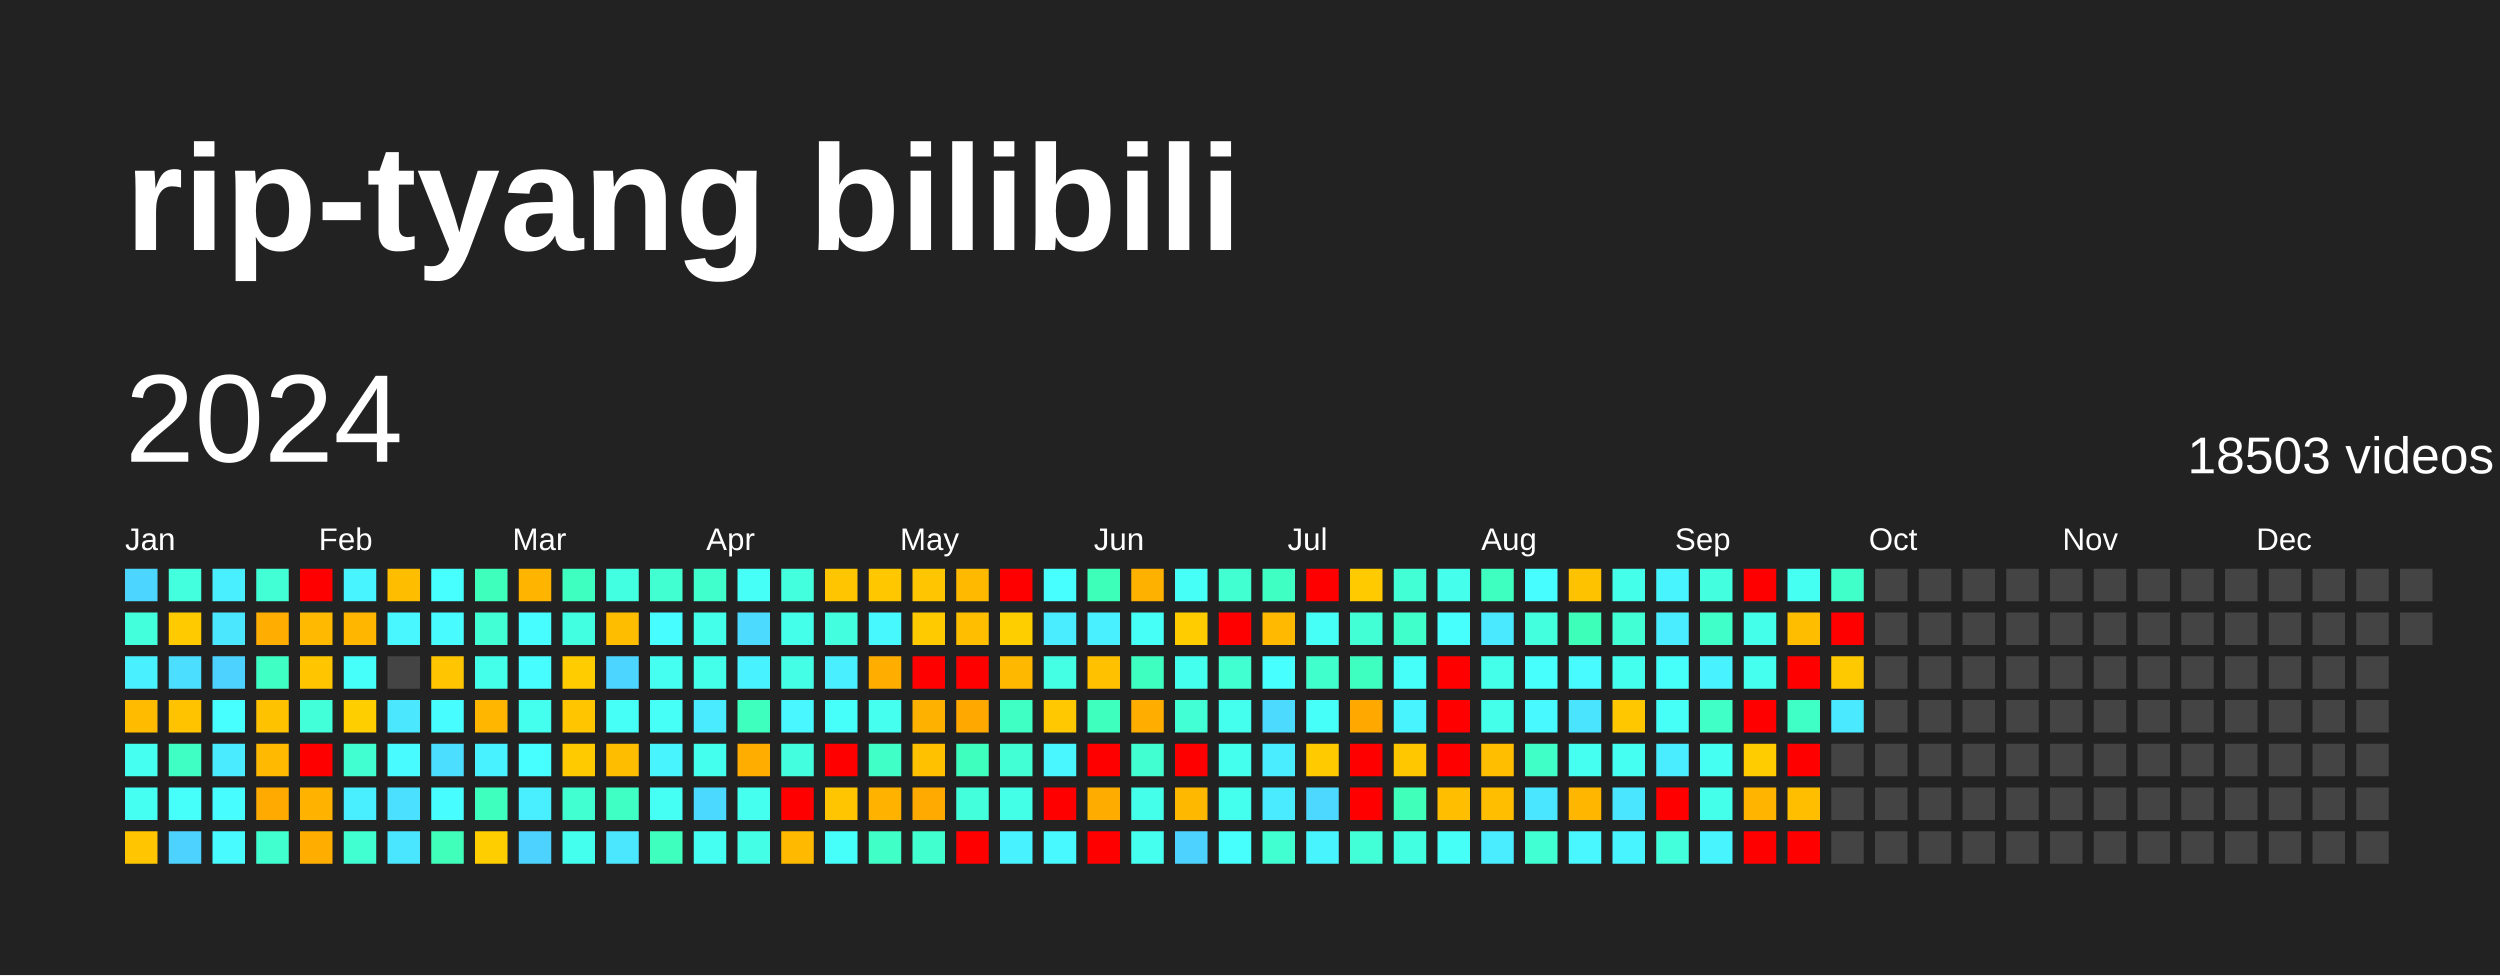
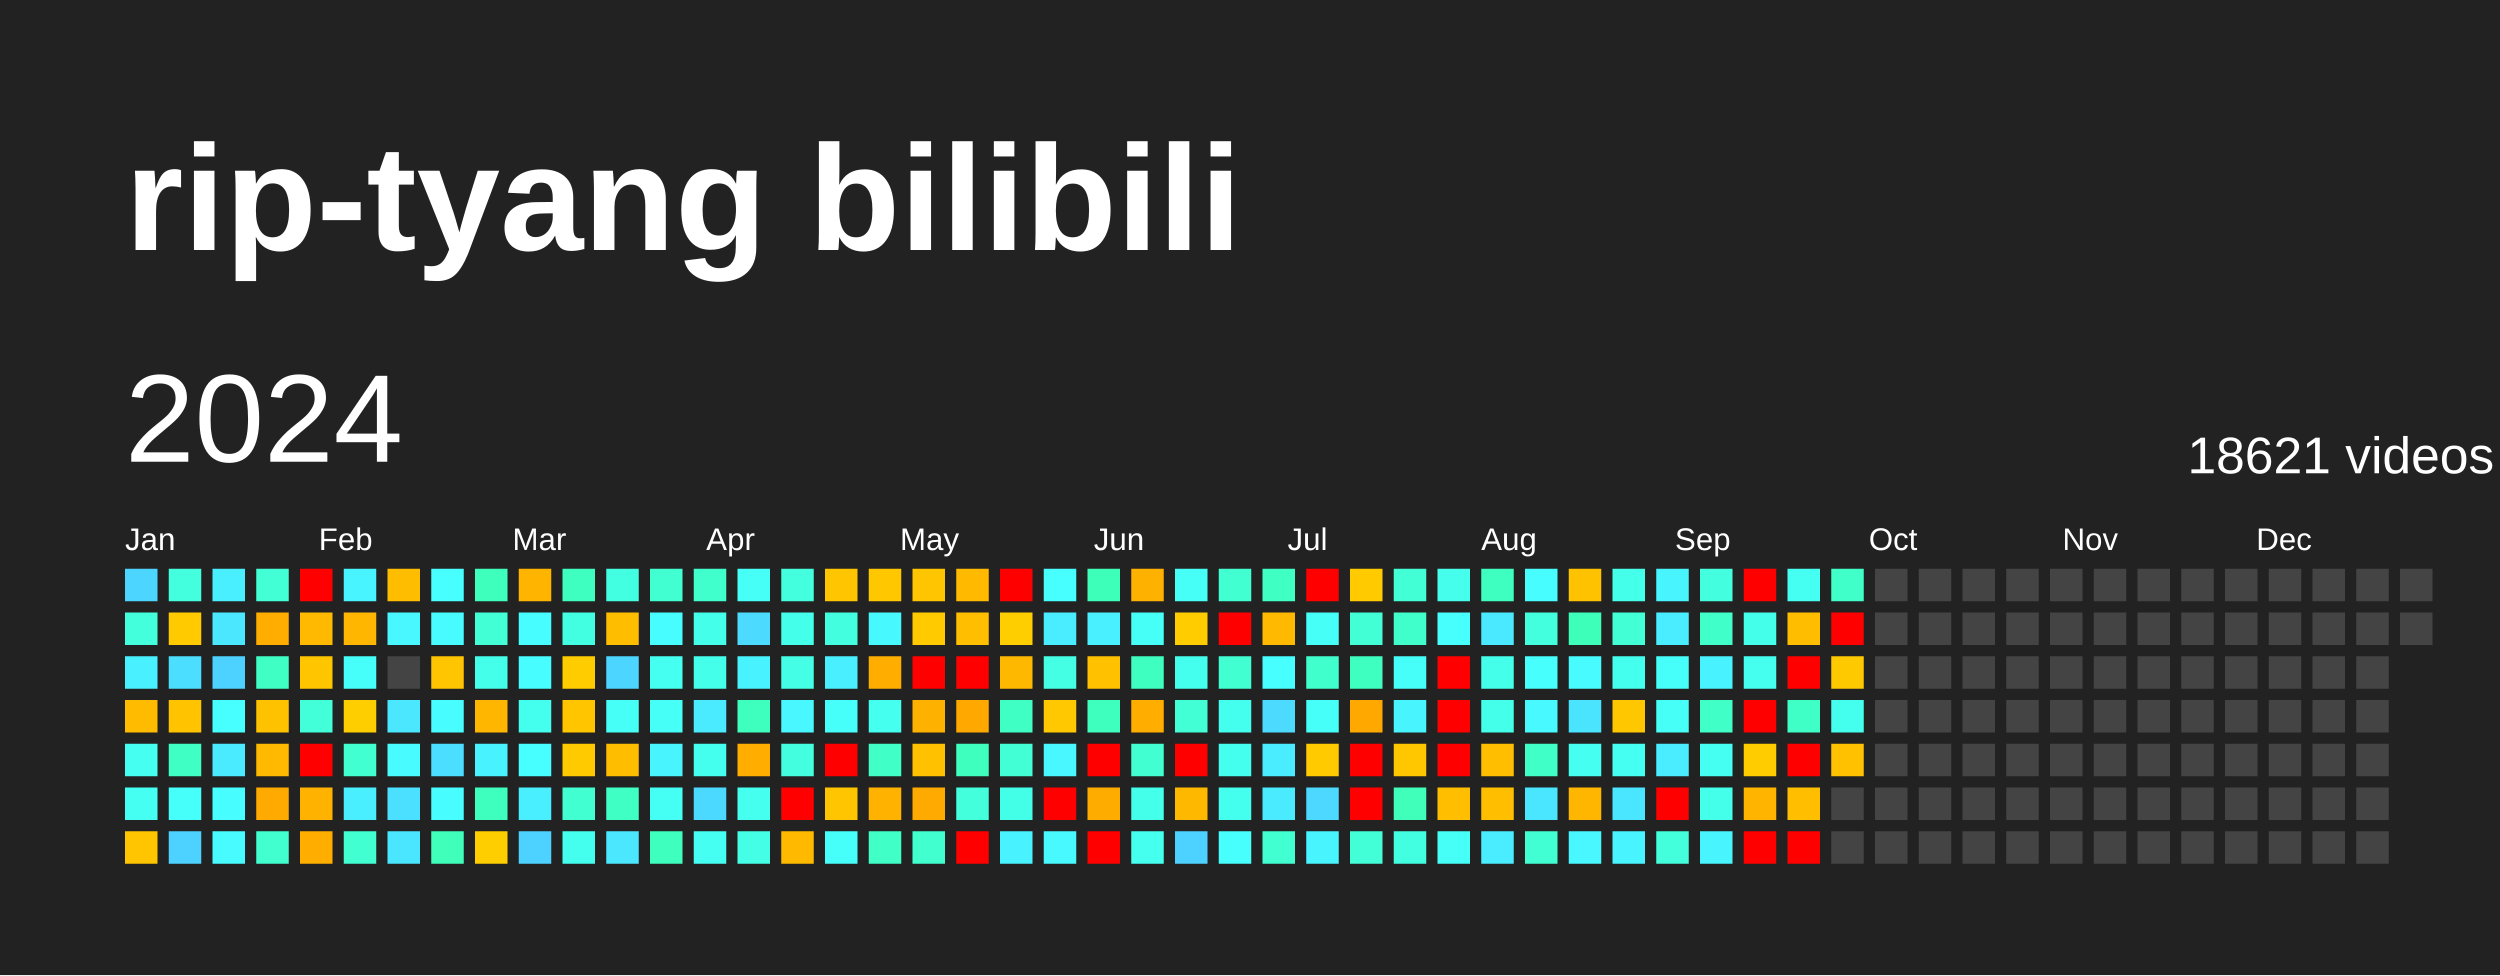
<svg xmlns="http://www.w3.org/2000/svg" baseProfile="full" height="78mm" version="1.1" viewBox="0,0,200,78" width="200mm">
  <defs />
  <rect fill="#222222" height="78" width="200" x="0" y="0" />
  <text fill="#FFFFFF" style="font-size:12px; font-family:Arial; font-weight:bold;" x="10" y="20">rip-tyang bilibili</text>
  <text dominant-baseline="hanging" fill="#FFFFFF" style="font-size:10.0px; font-family:Arial;" x="10" y="30">2024</text>
-   <text dominant-baseline="hanging" fill="#FFFFFF" style="font-size:4.125px; font-family:Arial;" x="175" y="35">18503 videos</text>
+   <text dominant-baseline="hanging" fill="#FFFFFF" style="font-size:4.125px; font-family:Arial;" x="175" y="35">18621 videos</text>
  <text fill="#FFFFFF" style="font-size:2.5px; font-family:Arial" x="10.0" y="44">Jan</text>
  <text fill="#FFFFFF" style="font-size:2.5px; font-family:Arial" x="25.5" y="44">Feb</text>
  <text fill="#FFFFFF" style="font-size:2.5px; font-family:Arial" x="41.0" y="44">Mar</text>
  <text fill="#FFFFFF" style="font-size:2.5px; font-family:Arial" x="56.5" y="44">Apr</text>
  <text fill="#FFFFFF" style="font-size:2.5px; font-family:Arial" x="72.0" y="44">May</text>
  <text fill="#FFFFFF" style="font-size:2.5px; font-family:Arial" x="87.5" y="44">Jun</text>
  <text fill="#FFFFFF" style="font-size:2.5px; font-family:Arial" x="103.0" y="44">Jul</text>
  <text fill="#FFFFFF" style="font-size:2.5px; font-family:Arial" x="118.5" y="44">Aug</text>
  <text fill="#FFFFFF" style="font-size:2.5px; font-family:Arial" x="134.0" y="44">Sep</text>
  <text fill="#FFFFFF" style="font-size:2.5px; font-family:Arial" x="149.5" y="44">Oct</text>
  <text fill="#FFFFFF" style="font-size:2.5px; font-family:Arial" x="165.0" y="44">Nov</text>
  <text fill="#FFFFFF" style="font-size:2.5px; font-family:Arial" x="180.5" y="44">Dec</text>
  <rect fill="#4cd6ff" height="2.6" width="2.6" x="10.0" y="45.5" />
  <rect fill="#43ffdb" height="2.6" width="2.6" x="10.0" y="49.0" />
  <rect fill="#49f0ff" height="2.6" width="2.6" x="10.0" y="52.5" />
  <rect fill="#ffbb00" height="2.6" width="2.6" x="10.0" y="56.0" />
  <rect fill="#45fff1" height="2.6" width="2.6" x="10.0" y="59.5" />
  <rect fill="#45fff3" height="2.6" width="2.6" x="10.0" y="63.0" />
  <rect fill="#ffc500" height="2.6" width="2.6" x="10.0" y="66.5" />
  <rect fill="#43ffdd" height="2.6" width="2.6" x="13.5" y="45.5" />
  <rect fill="#ffcb00" height="2.6" width="2.6" x="13.5" y="49.0" />
  <rect fill="#4bdeff" height="2.6" width="2.6" x="13.5" y="52.5" />
  <rect fill="#ffc300" height="2.6" width="2.6" x="13.5" y="56.0" />
  <rect fill="#40ffc4" height="2.6" width="2.6" x="13.5" y="59.5" />
  <rect fill="#46fffb" height="2.6" width="2.6" x="13.5" y="63.0" />
  <rect fill="#4dd2ff" height="2.6" width="2.6" x="13.5" y="66.5" />
  <rect fill="#49efff" height="2.6" width="2.6" x="17.0" y="45.5" />
  <rect fill="#4ae7ff" height="2.6" width="2.6" x="17.0" y="49.0" />
  <rect fill="#4dd2ff" height="2.6" width="2.6" x="17.0" y="52.5" />
  <rect fill="#47fffe" height="2.6" width="2.6" x="17.0" y="56.0" />
  <rect fill="#4aeaff" height="2.6" width="2.6" x="17.0" y="59.5" />
  <rect fill="#47fdff" height="2.6" width="2.6" x="17.0" y="63.0" />
  <rect fill="#47fbff" height="2.6" width="2.6" x="17.0" y="66.5" />
  <rect fill="#42ffd6" height="2.6" width="2.6" x="20.5" y="45.5" />
  <rect fill="#ffad00" height="2.6" width="2.6" x="20.5" y="49.0" />
  <rect fill="#40ffc4" height="2.6" width="2.6" x="20.5" y="52.5" />
  <rect fill="#ffc200" height="2.6" width="2.6" x="20.5" y="56.0" />
  <rect fill="#ffb900" height="2.6" width="2.6" x="20.5" y="59.5" />
  <rect fill="#ffaa00" height="2.6" width="2.6" x="20.5" y="63.0" />
  <rect fill="#41ffce" height="2.6" width="2.6" x="20.5" y="66.5" />
  <rect fill="red" height="2.6" width="2.6" x="24.0" y="45.5" />
  <rect fill="#ffb900" height="2.6" width="2.6" x="24.0" y="49.0" />
  <rect fill="#ffc600" height="2.6" width="2.6" x="24.0" y="52.5" />
  <rect fill="#42ffda" height="2.6" width="2.6" x="24.0" y="56.0" />
  <rect fill="red" height="2.6" width="2.6" x="24.0" y="59.5" />
  <rect fill="#ffb200" height="2.6" width="2.6" x="24.0" y="63.0" />
  <rect fill="#ffae00" height="2.6" width="2.6" x="24.0" y="66.5" />
  <rect fill="#48f4ff" height="2.6" width="2.6" x="27.5" y="45.5" />
  <rect fill="#ffb600" height="2.6" width="2.6" x="27.5" y="49.0" />
  <rect fill="#46fffb" height="2.6" width="2.6" x="27.5" y="52.5" />
  <rect fill="#ffce00" height="2.6" width="2.6" x="27.5" y="56.0" />
  <rect fill="#41ffd1" height="2.6" width="2.6" x="27.5" y="59.5" />
  <rect fill="#49efff" height="2.6" width="2.6" x="27.5" y="63.0" />
  <rect fill="#41ffd1" height="2.6" width="2.6" x="27.5" y="66.5" />
  <rect fill="#ffbd00" height="2.6" width="2.6" x="31.0" y="45.5" />
  <rect fill="#48f7ff" height="2.6" width="2.6" x="31.0" y="49.0" />
  <rect fill="#444444" height="2.6" width="2.6" x="31.0" y="52.5" />
  <rect fill="#4ae7ff" height="2.6" width="2.6" x="31.0" y="56.0" />
  <rect fill="#47fbff" height="2.6" width="2.6" x="31.0" y="59.5" />
  <rect fill="#4be0ff" height="2.6" width="2.6" x="31.0" y="63.0" />
  <rect fill="#4ae6ff" height="2.6" width="2.6" x="31.0" y="66.5" />
  <rect fill="#47fffe" height="2.6" width="2.6" x="34.5" y="45.5" />
  <rect fill="#47fbff" height="2.6" width="2.6" x="34.5" y="49.0" />
  <rect fill="#ffc500" height="2.6" width="2.6" x="34.5" y="52.5" />
  <rect fill="#47fdff" height="2.6" width="2.6" x="34.5" y="56.0" />
  <rect fill="#4bdeff" height="2.6" width="2.6" x="34.5" y="59.5" />
  <rect fill="#47fdff" height="2.6" width="2.6" x="34.5" y="63.0" />
  <rect fill="#3fffbb" height="2.6" width="2.6" x="34.5" y="66.5" />
  <rect fill="#3fffbd" height="2.6" width="2.6" x="38.0" y="45.5" />
  <rect fill="#42ffd5" height="2.6" width="2.6" x="38.0" y="49.0" />
  <rect fill="#44ffea" height="2.6" width="2.6" x="38.0" y="52.5" />
  <rect fill="#ffb600" height="2.6" width="2.6" x="38.0" y="56.0" />
  <rect fill="#49f2ff" height="2.6" width="2.6" x="38.0" y="59.5" />
  <rect fill="#3fffbf" height="2.6" width="2.6" x="38.0" y="63.0" />
  <rect fill="#ffce00" height="2.6" width="2.6" x="38.0" y="66.5" />
  <rect fill="#ffb400" height="2.6" width="2.6" x="41.5" y="45.5" />
  <rect fill="#47fdff" height="2.6" width="2.6" x="41.5" y="49.0" />
  <rect fill="#47fdff" height="2.6" width="2.6" x="41.5" y="52.5" />
  <rect fill="#45ffee" height="2.6" width="2.6" x="41.5" y="56.0" />
  <rect fill="#47ffff" height="2.6" width="2.6" x="41.5" y="59.5" />
  <rect fill="#49efff" height="2.6" width="2.6" x="41.5" y="63.0" />
  <rect fill="#4dd2ff" height="2.6" width="2.6" x="41.5" y="66.5" />
  <rect fill="#3fffc0" height="2.6" width="2.6" x="45.0" y="45.5" />
  <rect fill="#43ffe2" height="2.6" width="2.6" x="45.0" y="49.0" />
  <rect fill="#ffcc00" height="2.6" width="2.6" x="45.0" y="52.5" />
  <rect fill="#ffc600" height="2.6" width="2.6" x="45.0" y="56.0" />
  <rect fill="#ffcb00" height="2.6" width="2.6" x="45.0" y="59.5" />
  <rect fill="#41ffd0" height="2.6" width="2.6" x="45.0" y="63.0" />
  <rect fill="#45ffee" height="2.6" width="2.6" x="45.0" y="66.5" />
  <rect fill="#43ffe2" height="2.6" width="2.6" x="48.5" y="45.5" />
  <rect fill="#ffbd00" height="2.6" width="2.6" x="48.5" y="49.0" />
  <rect fill="#4cd6ff" height="2.6" width="2.6" x="48.5" y="52.5" />
  <rect fill="#46fff6" height="2.6" width="2.6" x="48.5" y="56.0" />
  <rect fill="#ffbd00" height="2.6" width="2.6" x="48.5" y="59.5" />
  <rect fill="#40ffc4" height="2.6" width="2.6" x="48.5" y="63.0" />
  <rect fill="#4ae7ff" height="2.6" width="2.6" x="48.5" y="66.5" />
  <rect fill="#41ffd0" height="2.6" width="2.6" x="52.0" y="45.5" />
  <rect fill="#47fdff" height="2.6" width="2.6" x="52.0" y="49.0" />
  <rect fill="#45fff1" height="2.6" width="2.6" x="52.0" y="52.5" />
  <rect fill="#46fff7" height="2.6" width="2.6" x="52.0" y="56.0" />
  <rect fill="#48f5ff" height="2.6" width="2.6" x="52.0" y="59.5" />
  <rect fill="#46fff4" height="2.6" width="2.6" x="52.0" y="63.0" />
  <rect fill="#3fffbf" height="2.6" width="2.6" x="52.0" y="66.5" />
  <rect fill="#41ffcc" height="2.6" width="2.6" x="55.5" y="45.5" />
  <rect fill="#44ffea" height="2.6" width="2.6" x="55.5" y="49.0" />
  <rect fill="#44ffea" height="2.6" width="2.6" x="55.5" y="52.5" />
  <rect fill="#4aeaff" height="2.6" width="2.6" x="55.5" y="56.0" />
  <rect fill="#45ffee" height="2.6" width="2.6" x="55.5" y="59.5" />
  <rect fill="#4cd9ff" height="2.6" width="2.6" x="55.5" y="63.0" />
  <rect fill="#45fff3" height="2.6" width="2.6" x="55.5" y="66.5" />
  <rect fill="#46fff6" height="2.6" width="2.6" x="59.0" y="45.5" />
  <rect fill="#4cdbff" height="2.6" width="2.6" x="59.0" y="49.0" />
  <rect fill="#49f2ff" height="2.6" width="2.6" x="59.0" y="52.5" />
  <rect fill="#3fffbf" height="2.6" width="2.6" x="59.0" y="56.0" />
  <rect fill="#ffae00" height="2.6" width="2.6" x="59.0" y="59.5" />
  <rect fill="#45ffef" height="2.6" width="2.6" x="59.0" y="63.0" />
  <rect fill="#44ffe5" height="2.6" width="2.6" x="59.0" y="66.5" />
  <rect fill="#43ffdd" height="2.6" width="2.6" x="62.5" y="45.5" />
  <rect fill="#44ffea" height="2.6" width="2.6" x="62.5" y="49.0" />
  <rect fill="#44ffe5" height="2.6" width="2.6" x="62.5" y="52.5" />
  <rect fill="#48f7ff" height="2.6" width="2.6" x="62.5" y="56.0" />
  <rect fill="#43ffe0" height="2.6" width="2.6" x="62.5" y="59.5" />
  <rect fill="red" height="2.6" width="2.6" x="62.5" y="63.0" />
  <rect fill="#ffba00" height="2.6" width="2.6" x="62.5" y="66.5" />
  <rect fill="#ffc500" height="2.6" width="2.6" x="66.0" y="45.5" />
  <rect fill="#43ffe0" height="2.6" width="2.6" x="66.0" y="49.0" />
  <rect fill="#49efff" height="2.6" width="2.6" x="66.0" y="52.5" />
  <rect fill="#46fffb" height="2.6" width="2.6" x="66.0" y="56.0" />
  <rect fill="red" height="2.6" width="2.6" x="66.0" y="59.5" />
  <rect fill="#ffc500" height="2.6" width="2.6" x="66.0" y="63.0" />
  <rect fill="#46fffb" height="2.6" width="2.6" x="66.0" y="66.5" />
  <rect fill="#ffc700" height="2.6" width="2.6" x="69.5" y="45.5" />
  <rect fill="#48f8ff" height="2.6" width="2.6" x="69.5" y="49.0" />
  <rect fill="#ffae00" height="2.6" width="2.6" x="69.5" y="52.5" />
  <rect fill="#45ffef" height="2.6" width="2.6" x="69.5" y="56.0" />
  <rect fill="#40ffc7" height="2.6" width="2.6" x="69.5" y="59.5" />
  <rect fill="#ffb200" height="2.6" width="2.6" x="69.5" y="63.0" />
  <rect fill="#40ffc7" height="2.6" width="2.6" x="69.5" y="66.5" />
  <rect fill="#ffc500" height="2.6" width="2.6" x="73.0" y="45.5" />
  <rect fill="#ffca00" height="2.6" width="2.6" x="73.0" y="49.0" />
  <rect fill="red" height="2.6" width="2.6" x="73.0" y="52.5" />
  <rect fill="#ffb100" height="2.6" width="2.6" x="73.0" y="56.0" />
  <rect fill="#ffc100" height="2.6" width="2.6" x="73.0" y="59.5" />
  <rect fill="#ffaa00" height="2.6" width="2.6" x="73.0" y="63.0" />
  <rect fill="#41ffce" height="2.6" width="2.6" x="73.0" y="66.5" />
  <rect fill="#ffba00" height="2.6" width="2.6" x="76.5" y="45.5" />
  <rect fill="#ffbe00" height="2.6" width="2.6" x="76.5" y="49.0" />
  <rect fill="red" height="2.6" width="2.6" x="76.5" y="52.5" />
  <rect fill="#ffa800" height="2.6" width="2.6" x="76.5" y="56.0" />
  <rect fill="#3fffbf" height="2.6" width="2.6" x="76.5" y="59.5" />
  <rect fill="#43ffdb" height="2.6" width="2.6" x="76.5" y="63.0" />
  <rect fill="red" height="2.6" width="2.6" x="76.5" y="66.5" />
  <rect fill="red" height="2.6" width="2.6" x="80.0" y="45.5" />
  <rect fill="#ffce00" height="2.6" width="2.6" x="80.0" y="49.0" />
  <rect fill="#ffb800" height="2.6" width="2.6" x="80.0" y="52.5" />
  <rect fill="#40ffc4" height="2.6" width="2.6" x="80.0" y="56.0" />
  <rect fill="#42ffd5" height="2.6" width="2.6" x="80.0" y="59.5" />
  <rect fill="#44ffe7" height="2.6" width="2.6" x="80.0" y="63.0" />
  <rect fill="#49f2ff" height="2.6" width="2.6" x="80.0" y="66.5" />
  <rect fill="#47ffff" height="2.6" width="2.6" x="83.5" y="45.5" />
  <rect fill="#4aecff" height="2.6" width="2.6" x="83.5" y="49.0" />
  <rect fill="#44ffe4" height="2.6" width="2.6" x="83.5" y="52.5" />
  <rect fill="#ffc800" height="2.6" width="2.6" x="83.5" y="56.0" />
  <rect fill="#48f7ff" height="2.6" width="2.6" x="83.5" y="59.5" />
  <rect fill="red" height="2.6" width="2.6" x="83.5" y="63.0" />
  <rect fill="#48faff" height="2.6" width="2.6" x="83.5" y="66.5" />
  <rect fill="#3effb9" height="2.6" width="2.6" x="87.0" y="45.5" />
  <rect fill="#49f0ff" height="2.6" width="2.6" x="87.0" y="49.0" />
  <rect fill="#ffc100" height="2.6" width="2.6" x="87.0" y="52.5" />
  <rect fill="#3fffbf" height="2.6" width="2.6" x="87.0" y="56.0" />
  <rect fill="red" height="2.6" width="2.6" x="87.0" y="59.5" />
  <rect fill="#ffac00" height="2.6" width="2.6" x="87.0" y="63.0" />
  <rect fill="red" height="2.6" width="2.6" x="87.0" y="66.5" />
  <rect fill="#ffb100" height="2.6" width="2.6" x="90.5" y="45.5" />
  <rect fill="#46fff7" height="2.6" width="2.6" x="90.5" y="49.0" />
  <rect fill="#3fffc0" height="2.6" width="2.6" x="90.5" y="52.5" />
  <rect fill="#ffae00" height="2.6" width="2.6" x="90.5" y="56.0" />
  <rect fill="#41ffd1" height="2.6" width="2.6" x="90.5" y="59.5" />
  <rect fill="#44ffe9" height="2.6" width="2.6" x="90.5" y="63.0" />
  <rect fill="#45ffef" height="2.6" width="2.6" x="90.5" y="66.5" />
  <rect fill="#46fff6" height="2.6" width="2.6" x="94.0" y="45.5" />
  <rect fill="#ffcc00" height="2.6" width="2.6" x="94.0" y="49.0" />
  <rect fill="#45ffee" height="2.6" width="2.6" x="94.0" y="52.5" />
  <rect fill="#42ffd6" height="2.6" width="2.6" x="94.0" y="56.0" />
  <rect fill="red" height="2.6" width="2.6" x="94.0" y="59.5" />
  <rect fill="#ffb800" height="2.6" width="2.6" x="94.0" y="63.0" />
  <rect fill="#4dd2ff" height="2.6" width="2.6" x="94.0" y="66.5" />
  <rect fill="#41ffd0" height="2.6" width="2.6" x="97.5" y="45.5" />
  <rect fill="red" height="2.6" width="2.6" x="97.5" y="49.0" />
  <rect fill="#41ffd0" height="2.6" width="2.6" x="97.5" y="52.5" />
  <rect fill="#45ffee" height="2.6" width="2.6" x="97.5" y="56.0" />
  <rect fill="#45ffee" height="2.6" width="2.6" x="97.5" y="59.5" />
  <rect fill="#45ffee" height="2.6" width="2.6" x="97.5" y="63.0" />
  <rect fill="#47fffc" height="2.6" width="2.6" x="97.5" y="66.5" />
  <rect fill="#3fffc2" height="2.6" width="2.6" x="101.0" y="45.5" />
  <rect fill="#ffb900" height="2.6" width="2.6" x="101.0" y="49.0" />
  <rect fill="#47ffff" height="2.6" width="2.6" x="101.0" y="52.5" />
  <rect fill="#4cdbff" height="2.6" width="2.6" x="101.0" y="56.0" />
  <rect fill="#4aecff" height="2.6" width="2.6" x="101.0" y="59.5" />
  <rect fill="#4aeaff" height="2.6" width="2.6" x="101.0" y="63.0" />
  <rect fill="#41ffd1" height="2.6" width="2.6" x="101.0" y="66.5" />
  <rect fill="red" height="2.6" width="2.6" x="104.5" y="45.5" />
  <rect fill="#46fff7" height="2.6" width="2.6" x="104.5" y="49.0" />
  <rect fill="#41ffcc" height="2.6" width="2.6" x="104.5" y="52.5" />
  <rect fill="#46fff9" height="2.6" width="2.6" x="104.5" y="56.0" />
  <rect fill="#ffcb00" height="2.6" width="2.6" x="104.5" y="59.5" />
  <rect fill="#4cd8ff" height="2.6" width="2.6" x="104.5" y="63.0" />
  <rect fill="#48f5ff" height="2.6" width="2.6" x="104.5" y="66.5" />
  <rect fill="#ffca00" height="2.6" width="2.6" x="108.0" y="45.5" />
  <rect fill="#42ffd6" height="2.6" width="2.6" x="108.0" y="49.0" />
  <rect fill="#3fffc0" height="2.6" width="2.6" x="108.0" y="52.5" />
  <rect fill="#ffa800" height="2.6" width="2.6" x="108.0" y="56.0" />
  <rect fill="red" height="2.6" width="2.6" x="108.0" y="59.5" />
  <rect fill="red" height="2.6" width="2.6" x="108.0" y="63.0" />
  <rect fill="#42ffd8" height="2.6" width="2.6" x="108.0" y="66.5" />
  <rect fill="#42ffd6" height="2.6" width="2.6" x="111.5" y="45.5" />
  <rect fill="#41ffcb" height="2.6" width="2.6" x="111.5" y="49.0" />
  <rect fill="#46fff9" height="2.6" width="2.6" x="111.5" y="52.5" />
  <rect fill="#48f5ff" height="2.6" width="2.6" x="111.5" y="56.0" />
  <rect fill="#ffc700" height="2.6" width="2.6" x="111.5" y="59.5" />
  <rect fill="#3fffbb" height="2.6" width="2.6" x="111.5" y="63.0" />
  <rect fill="#43ffe2" height="2.6" width="2.6" x="111.5" y="66.5" />
  <rect fill="#45ffec" height="2.6" width="2.6" x="115.0" y="45.5" />
  <rect fill="#47fffc" height="2.6" width="2.6" x="115.0" y="49.0" />
  <rect fill="red" height="2.6" width="2.6" x="115.0" y="52.5" />
  <rect fill="red" height="2.6" width="2.6" x="115.0" y="56.0" />
  <rect fill="red" height="2.6" width="2.6" x="115.0" y="59.5" />
  <rect fill="#ffbe00" height="2.6" width="2.6" x="115.0" y="63.0" />
  <rect fill="#46fff6" height="2.6" width="2.6" x="115.0" y="66.5" />
  <rect fill="#3fffc0" height="2.6" width="2.6" x="118.5" y="45.5" />
  <rect fill="#4ae9ff" height="2.6" width="2.6" x="118.5" y="49.0" />
  <rect fill="#44ffea" height="2.6" width="2.6" x="118.5" y="52.5" />
  <rect fill="#44ffea" height="2.6" width="2.6" x="118.5" y="56.0" />
  <rect fill="#ffbf00" height="2.6" width="2.6" x="118.5" y="59.5" />
  <rect fill="#ffbf00" height="2.6" width="2.6" x="118.5" y="63.0" />
  <rect fill="#4aecff" height="2.6" width="2.6" x="118.5" y="66.5" />
  <rect fill="#47fdff" height="2.6" width="2.6" x="122.0" y="45.5" />
  <rect fill="#43ffdd" height="2.6" width="2.6" x="122.0" y="49.0" />
  <rect fill="#47fffc" height="2.6" width="2.6" x="122.0" y="52.5" />
  <rect fill="#48faff" height="2.6" width="2.6" x="122.0" y="56.0" />
  <rect fill="#40ffc7" height="2.6" width="2.6" x="122.0" y="59.5" />
  <rect fill="#4ae6ff" height="2.6" width="2.6" x="122.0" y="63.0" />
  <rect fill="#42ffd3" height="2.6" width="2.6" x="122.0" y="66.5" />
  <rect fill="#ffc200" height="2.6" width="2.6" x="125.5" y="45.5" />
  <rect fill="#3effb9" height="2.6" width="2.6" x="125.5" y="49.0" />
  <rect fill="#47fbff" height="2.6" width="2.6" x="125.5" y="52.5" />
  <rect fill="#4be4ff" height="2.6" width="2.6" x="125.5" y="56.0" />
  <rect fill="#45fff1" height="2.6" width="2.6" x="125.5" y="59.5" />
  <rect fill="#ffb600" height="2.6" width="2.6" x="125.5" y="63.0" />
  <rect fill="#48f7ff" height="2.6" width="2.6" x="125.5" y="66.5" />
  <rect fill="#44ffea" height="2.6" width="2.6" x="129.0" y="45.5" />
  <rect fill="#42ffd5" height="2.6" width="2.6" x="129.0" y="49.0" />
  <rect fill="#45ffee" height="2.6" width="2.6" x="129.0" y="52.5" />
  <rect fill="#ffc700" height="2.6" width="2.6" x="129.0" y="56.0" />
  <rect fill="#45fff3" height="2.6" width="2.6" x="129.0" y="59.5" />
  <rect fill="#4ae6ff" height="2.6" width="2.6" x="129.0" y="63.0" />
  <rect fill="#48f4ff" height="2.6" width="2.6" x="129.0" y="66.5" />
  <rect fill="#48f5ff" height="2.6" width="2.6" x="132.5" y="45.5" />
  <rect fill="#49edff" height="2.6" width="2.6" x="132.5" y="49.0" />
  <rect fill="#46fffb" height="2.6" width="2.6" x="132.5" y="52.5" />
  <rect fill="#46fff6" height="2.6" width="2.6" x="132.5" y="56.0" />
  <rect fill="#4aecff" height="2.6" width="2.6" x="132.5" y="59.5" />
  <rect fill="red" height="2.6" width="2.6" x="132.5" y="63.0" />
  <rect fill="#43ffdb" height="2.6" width="2.6" x="132.5" y="66.5" />
  <rect fill="#43ffe0" height="2.6" width="2.6" x="136.0" y="45.5" />
  <rect fill="#40ffc9" height="2.6" width="2.6" x="136.0" y="49.0" />
  <rect fill="#49f2ff" height="2.6" width="2.6" x="136.0" y="52.5" />
  <rect fill="#40ffc7" height="2.6" width="2.6" x="136.0" y="56.0" />
  <rect fill="#45fff3" height="2.6" width="2.6" x="136.0" y="59.5" />
  <rect fill="#44ffe9" height="2.6" width="2.6" x="136.0" y="63.0" />
  <rect fill="#48f5ff" height="2.6" width="2.6" x="136.0" y="66.5" />
  <rect fill="red" height="2.6" width="2.6" x="139.5" y="45.5" />
  <rect fill="#44ffea" height="2.6" width="2.6" x="139.5" y="49.0" />
  <rect fill="#45ffef" height="2.6" width="2.6" x="139.5" y="52.5" />
  <rect fill="red" height="2.6" width="2.6" x="139.5" y="56.0" />
  <rect fill="#ffcc00" height="2.6" width="2.6" x="139.5" y="59.5" />
  <rect fill="#ffb400" height="2.6" width="2.6" x="139.5" y="63.0" />
  <rect fill="red" height="2.6" width="2.6" x="139.5" y="66.5" />
  <rect fill="#45fff3" height="2.6" width="2.6" x="143.0" y="45.5" />
  <rect fill="#ffbd00" height="2.6" width="2.6" x="143.0" y="49.0" />
  <rect fill="red" height="2.6" width="2.6" x="143.0" y="52.5" />
  <rect fill="#40ffc6" height="2.6" width="2.6" x="143.0" y="56.0" />
  <rect fill="red" height="2.6" width="2.6" x="143.0" y="59.5" />
  <rect fill="#ffbf00" height="2.6" width="2.6" x="143.0" y="63.0" />
  <rect fill="red" height="2.6" width="2.6" x="143.0" y="66.5" />
  <rect fill="#40ffc9" height="2.6" width="2.6" x="146.5" y="45.5" />
  <rect fill="red" height="2.6" width="2.6" x="146.5" y="49.0" />
  <rect fill="#ffc900" height="2.6" width="2.6" x="146.5" y="52.5" />
-   <rect fill="#4ae9ff" height="2.6" width="2.6" x="146.5" y="56.0" />
-   <rect fill="#444444" height="2.6" width="2.6" x="146.5" y="59.5" />
+   <rect fill="#45ffee" height="2.6" width="2.6" x="146.5" y="56.0" />
+   <rect fill="#ffc100" height="2.6" width="2.6" x="146.5" y="59.5" />
  <rect fill="#444444" height="2.6" width="2.6" x="146.5" y="63.0" />
  <rect fill="#444444" height="2.6" width="2.6" x="146.5" y="66.5" />
  <rect fill="#444444" height="2.6" width="2.6" x="150.0" y="45.5" />
  <rect fill="#444444" height="2.6" width="2.6" x="150.0" y="49.0" />
  <rect fill="#444444" height="2.6" width="2.6" x="150.0" y="52.5" />
  <rect fill="#444444" height="2.6" width="2.6" x="150.0" y="56.0" />
  <rect fill="#444444" height="2.6" width="2.6" x="150.0" y="59.5" />
  <rect fill="#444444" height="2.6" width="2.6" x="150.0" y="63.0" />
  <rect fill="#444444" height="2.6" width="2.6" x="150.0" y="66.5" />
  <rect fill="#444444" height="2.6" width="2.6" x="153.5" y="45.5" />
  <rect fill="#444444" height="2.6" width="2.6" x="153.5" y="49.0" />
  <rect fill="#444444" height="2.6" width="2.6" x="153.5" y="52.5" />
  <rect fill="#444444" height="2.6" width="2.6" x="153.5" y="56.0" />
  <rect fill="#444444" height="2.6" width="2.6" x="153.5" y="59.5" />
  <rect fill="#444444" height="2.6" width="2.6" x="153.5" y="63.0" />
  <rect fill="#444444" height="2.6" width="2.6" x="153.5" y="66.5" />
  <rect fill="#444444" height="2.6" width="2.6" x="157.0" y="45.5" />
  <rect fill="#444444" height="2.6" width="2.6" x="157.0" y="49.0" />
  <rect fill="#444444" height="2.6" width="2.6" x="157.0" y="52.5" />
  <rect fill="#444444" height="2.6" width="2.6" x="157.0" y="56.0" />
  <rect fill="#444444" height="2.6" width="2.6" x="157.0" y="59.5" />
  <rect fill="#444444" height="2.6" width="2.6" x="157.0" y="63.0" />
  <rect fill="#444444" height="2.6" width="2.6" x="157.0" y="66.5" />
  <rect fill="#444444" height="2.6" width="2.6" x="160.5" y="45.5" />
  <rect fill="#444444" height="2.6" width="2.6" x="160.5" y="49.0" />
  <rect fill="#444444" height="2.6" width="2.6" x="160.5" y="52.5" />
  <rect fill="#444444" height="2.6" width="2.6" x="160.5" y="56.0" />
  <rect fill="#444444" height="2.6" width="2.6" x="160.5" y="59.5" />
  <rect fill="#444444" height="2.6" width="2.6" x="160.5" y="63.0" />
  <rect fill="#444444" height="2.6" width="2.6" x="160.5" y="66.5" />
  <rect fill="#444444" height="2.6" width="2.6" x="164.0" y="45.5" />
  <rect fill="#444444" height="2.6" width="2.6" x="164.0" y="49.0" />
  <rect fill="#444444" height="2.6" width="2.6" x="164.0" y="52.5" />
  <rect fill="#444444" height="2.6" width="2.6" x="164.0" y="56.0" />
  <rect fill="#444444" height="2.6" width="2.6" x="164.0" y="59.5" />
  <rect fill="#444444" height="2.6" width="2.6" x="164.0" y="63.0" />
  <rect fill="#444444" height="2.6" width="2.6" x="164.0" y="66.5" />
  <rect fill="#444444" height="2.6" width="2.6" x="167.5" y="45.5" />
  <rect fill="#444444" height="2.6" width="2.6" x="167.5" y="49.0" />
  <rect fill="#444444" height="2.6" width="2.6" x="167.5" y="52.5" />
  <rect fill="#444444" height="2.6" width="2.6" x="167.5" y="56.0" />
  <rect fill="#444444" height="2.6" width="2.6" x="167.5" y="59.5" />
  <rect fill="#444444" height="2.6" width="2.6" x="167.5" y="63.0" />
  <rect fill="#444444" height="2.6" width="2.6" x="167.5" y="66.5" />
  <rect fill="#444444" height="2.6" width="2.6" x="171.0" y="45.5" />
  <rect fill="#444444" height="2.6" width="2.6" x="171.0" y="49.0" />
  <rect fill="#444444" height="2.6" width="2.6" x="171.0" y="52.5" />
  <rect fill="#444444" height="2.6" width="2.6" x="171.0" y="56.0" />
  <rect fill="#444444" height="2.6" width="2.6" x="171.0" y="59.5" />
  <rect fill="#444444" height="2.6" width="2.6" x="171.0" y="63.0" />
  <rect fill="#444444" height="2.6" width="2.6" x="171.0" y="66.5" />
  <rect fill="#444444" height="2.6" width="2.6" x="174.5" y="45.5" />
  <rect fill="#444444" height="2.6" width="2.6" x="174.5" y="49.0" />
  <rect fill="#444444" height="2.6" width="2.6" x="174.5" y="52.5" />
  <rect fill="#444444" height="2.6" width="2.6" x="174.5" y="56.0" />
  <rect fill="#444444" height="2.6" width="2.6" x="174.5" y="59.5" />
  <rect fill="#444444" height="2.6" width="2.6" x="174.5" y="63.0" />
  <rect fill="#444444" height="2.6" width="2.6" x="174.5" y="66.5" />
  <rect fill="#444444" height="2.6" width="2.6" x="178.0" y="45.5" />
  <rect fill="#444444" height="2.6" width="2.6" x="178.0" y="49.0" />
  <rect fill="#444444" height="2.6" width="2.6" x="178.0" y="52.5" />
  <rect fill="#444444" height="2.6" width="2.6" x="178.0" y="56.0" />
  <rect fill="#444444" height="2.6" width="2.6" x="178.0" y="59.5" />
  <rect fill="#444444" height="2.6" width="2.6" x="178.0" y="63.0" />
  <rect fill="#444444" height="2.6" width="2.6" x="178.0" y="66.5" />
  <rect fill="#444444" height="2.6" width="2.6" x="181.5" y="45.5" />
  <rect fill="#444444" height="2.6" width="2.6" x="181.5" y="49.0" />
  <rect fill="#444444" height="2.6" width="2.6" x="181.5" y="52.5" />
  <rect fill="#444444" height="2.6" width="2.6" x="181.5" y="56.0" />
  <rect fill="#444444" height="2.6" width="2.6" x="181.5" y="59.5" />
  <rect fill="#444444" height="2.6" width="2.6" x="181.5" y="63.0" />
  <rect fill="#444444" height="2.6" width="2.6" x="181.5" y="66.5" />
  <rect fill="#444444" height="2.6" width="2.6" x="185.0" y="45.5" />
  <rect fill="#444444" height="2.6" width="2.6" x="185.0" y="49.0" />
  <rect fill="#444444" height="2.6" width="2.6" x="185.0" y="52.5" />
  <rect fill="#444444" height="2.6" width="2.6" x="185.0" y="56.0" />
  <rect fill="#444444" height="2.6" width="2.6" x="185.0" y="59.5" />
  <rect fill="#444444" height="2.6" width="2.6" x="185.0" y="63.0" />
  <rect fill="#444444" height="2.6" width="2.6" x="185.0" y="66.5" />
  <rect fill="#444444" height="2.6" width="2.6" x="188.5" y="45.5" />
  <rect fill="#444444" height="2.6" width="2.6" x="188.5" y="49.0" />
  <rect fill="#444444" height="2.6" width="2.6" x="188.5" y="52.5" />
  <rect fill="#444444" height="2.6" width="2.6" x="188.5" y="56.0" />
  <rect fill="#444444" height="2.6" width="2.6" x="188.5" y="59.5" />
  <rect fill="#444444" height="2.6" width="2.6" x="188.5" y="63.0" />
  <rect fill="#444444" height="2.6" width="2.6" x="188.5" y="66.5" />
  <rect fill="#444444" height="2.6" width="2.6" x="192.0" y="45.5" />
  <rect fill="#444444" height="2.6" width="2.6" x="192.0" y="49.0" />
</svg>
